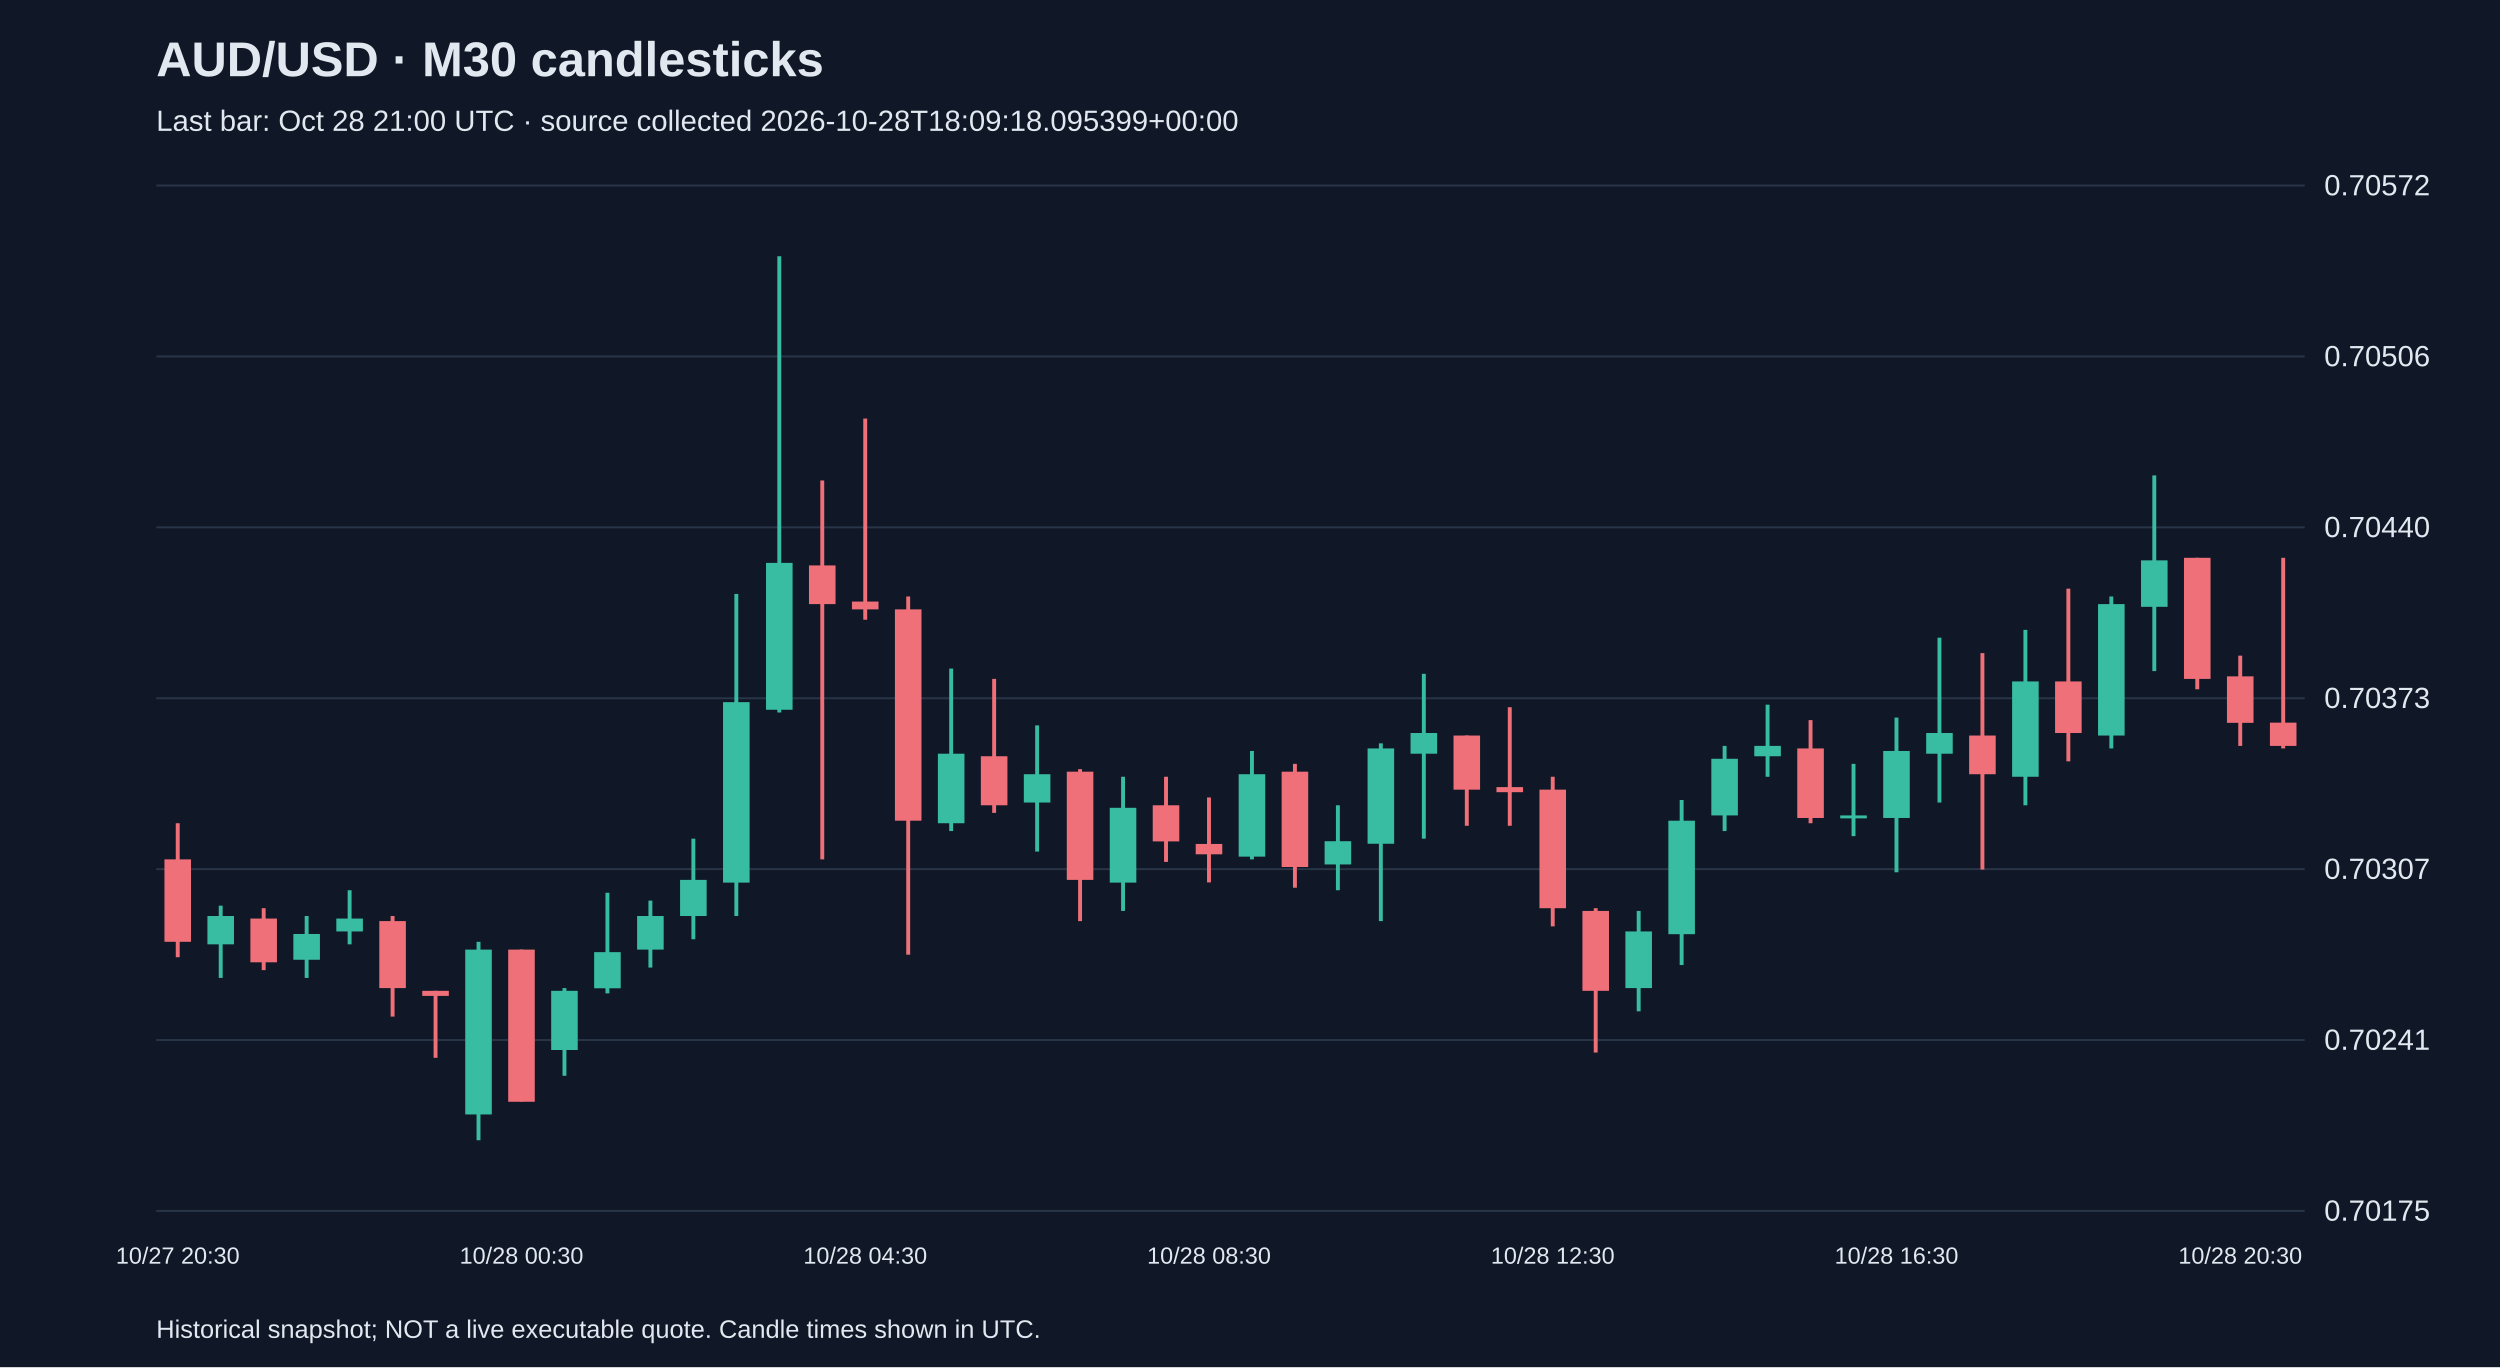
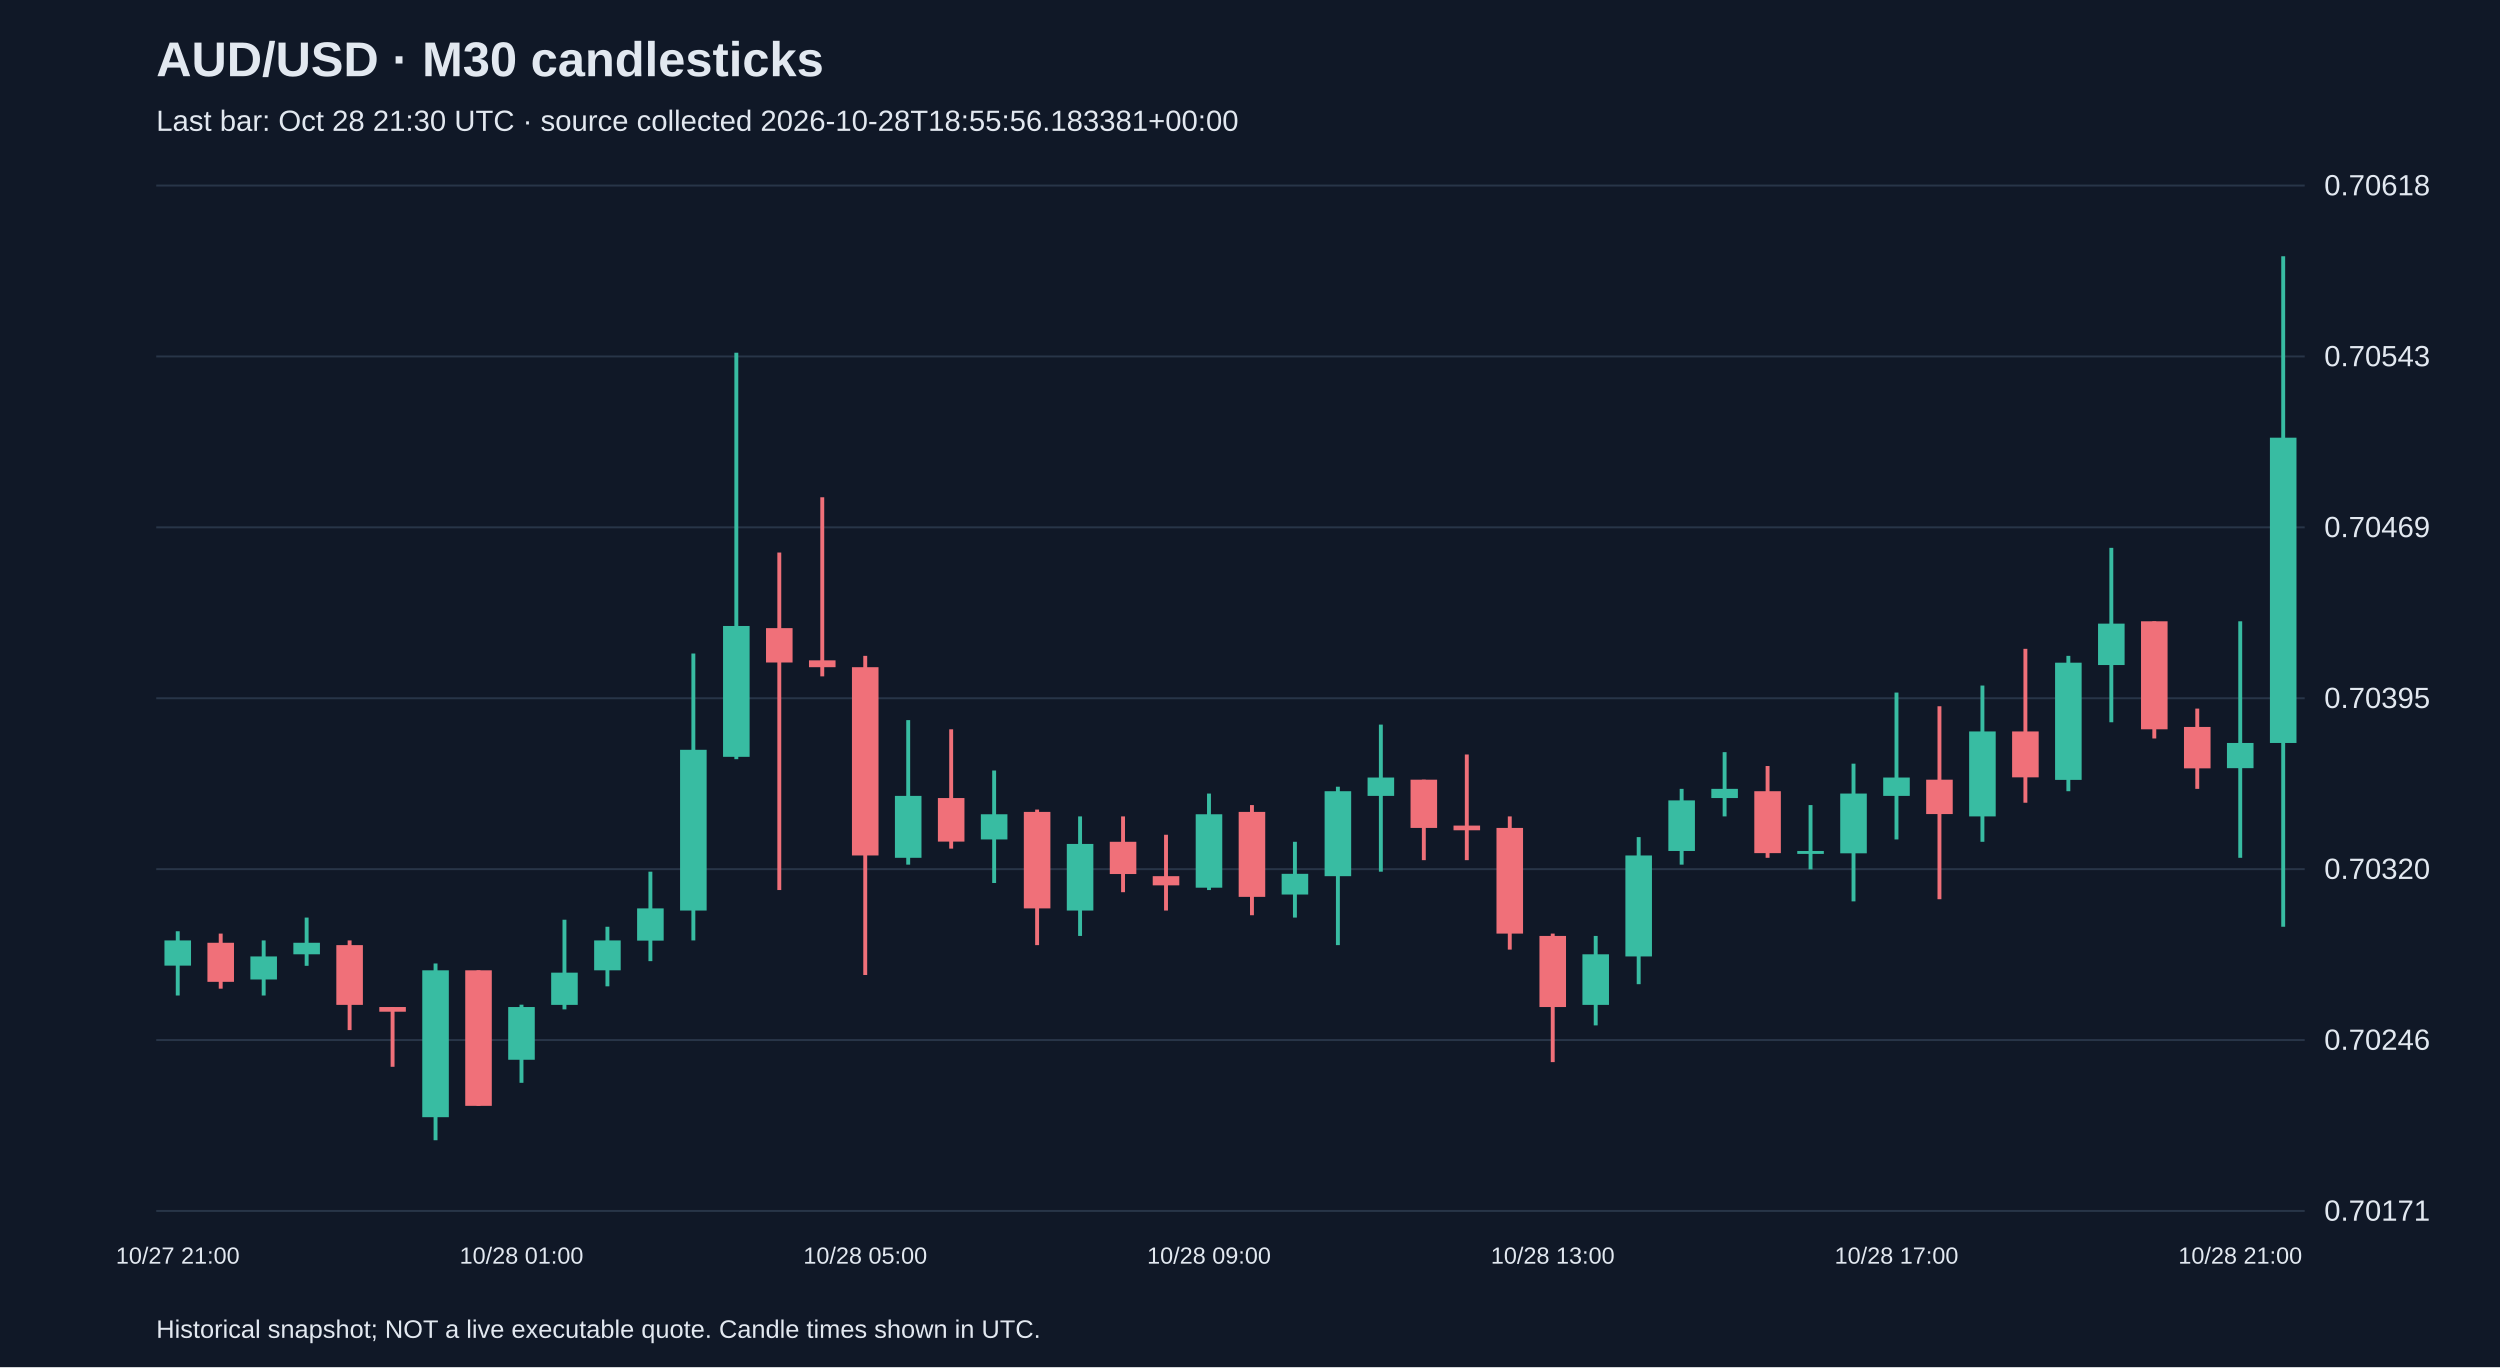
<svg xmlns="http://www.w3.org/2000/svg" viewBox="0 0 1280 700">
  <rect width="100%" height="100%" fill="#101827" />
  <style>text{font-family:Arial,sans-serif;fill:#e2e8f0}</style>
  <text x="80" y="39" font-size="25" font-weight="bold">AUD/USD · M30 candlesticks</text>
-   <text x="80" y="67" font-size="15" fill="#a6b1c5">Last bar: Oct 28 21:00 UTC · source collected 2026-10-28T18:09:18.095399+00:00</text>
+   <text x="80" y="67" font-size="15" fill="#a6b1c5">Last bar: Oct 28 21:30 UTC · source collected 2026-10-28T18:55:56.183381+00:00</text>
  <line x1="80" y1="620.0" x2="1180" y2="620.0" stroke="#283548" />
-   <text x="1190" y="625.0" font-size="15">0.70175</text>
+   <text x="1190" y="625.0" font-size="15">0.70171</text>
  <line x1="80" y1="532.5" x2="1180" y2="532.5" stroke="#283548" />
-   <text x="1190" y="537.5" font-size="15">0.70241</text>
+   <text x="1190" y="537.5" font-size="15">0.70246</text>
  <line x1="80" y1="445.0" x2="1180" y2="445.0" stroke="#283548" />
-   <text x="1190" y="450.0" font-size="15">0.70307</text>
+   <text x="1190" y="450.0" font-size="15">0.70320</text>
  <line x1="80" y1="357.5" x2="1180" y2="357.5" stroke="#283548" />
-   <text x="1190" y="362.5" font-size="15">0.70373</text>
+   <text x="1190" y="362.5" font-size="15">0.70395</text>
  <line x1="80" y1="270.0" x2="1180" y2="270.0" stroke="#283548" />
-   <text x="1190" y="275.0" font-size="15">0.70440</text>
+   <text x="1190" y="275.0" font-size="15">0.70469</text>
  <line x1="80" y1="182.5" x2="1180" y2="182.5" stroke="#283548" />
-   <text x="1190" y="187.5" font-size="15">0.70506</text>
+   <text x="1190" y="187.5" font-size="15">0.70543</text>
  <line x1="80" y1="95.0" x2="1180" y2="95.0" stroke="#283548" />
-   <text x="1190" y="100.0" font-size="15">0.70572</text>
-   <line x1="91.0" y1="421.5" x2="91.0" y2="490.1" stroke="#f07079" stroke-width="2" />
-   <rect x="84.2" y="440.0" width="13.6" height="42.2" fill="#f07079" />
-   <text x="91.0" y="647" text-anchor="middle" font-size="12">10/27 20:30</text>
-   <line x1="113.0" y1="463.7" x2="113.0" y2="500.7" stroke="#38bca2" stroke-width="2" />
-   <rect x="106.2" y="469.0" width="13.6" height="14.5" fill="#38bca2" />
-   <line x1="135.0" y1="465.0" x2="135.0" y2="496.7" stroke="#f07079" stroke-width="2" />
-   <rect x="128.2" y="470.3" width="13.6" height="22.4" fill="#f07079" />
-   <line x1="157.0" y1="469.0" x2="157.0" y2="500.7" stroke="#38bca2" stroke-width="2" />
-   <rect x="150.2" y="478.2" width="13.6" height="13.2" fill="#38bca2" />
-   <line x1="179.0" y1="455.8" x2="179.0" y2="483.5" stroke="#38bca2" stroke-width="2" />
-   <rect x="172.2" y="470.3" width="13.6" height="6.6" fill="#38bca2" />
-   <line x1="201.0" y1="469.0" x2="201.0" y2="520.5" stroke="#f07079" stroke-width="2" />
-   <rect x="194.2" y="471.6" width="13.6" height="34.3" fill="#f07079" />
-   <line x1="223.0" y1="507.3" x2="223.0" y2="541.6" stroke="#f07079" stroke-width="2" />
-   <rect x="216.2" y="507.3" width="13.6" height="2.6" fill="#f07079" />
-   <line x1="245.0" y1="482.2" x2="245.0" y2="583.8" stroke="#38bca2" stroke-width="2" />
-   <rect x="238.2" y="486.2" width="13.6" height="84.4" fill="#38bca2" />
-   <line x1="267.0" y1="486.2" x2="267.0" y2="564.0" stroke="#f07079" stroke-width="2" />
-   <rect x="260.2" y="486.2" width="13.6" height="77.9" fill="#f07079" />
-   <text x="267.0" y="647" text-anchor="middle" font-size="12">10/28 00:30</text>
-   <line x1="289.0" y1="505.9" x2="289.0" y2="550.8" stroke="#38bca2" stroke-width="2" />
-   <rect x="282.2" y="507.3" width="13.6" height="30.3" fill="#38bca2" />
-   <line x1="311.0" y1="457.1" x2="311.0" y2="508.6" stroke="#38bca2" stroke-width="2" />
-   <rect x="304.2" y="487.5" width="13.6" height="18.5" fill="#38bca2" />
-   <line x1="333.0" y1="461.1" x2="333.0" y2="495.4" stroke="#38bca2" stroke-width="2" />
-   <rect x="326.2" y="469.0" width="13.6" height="17.2" fill="#38bca2" />
-   <line x1="355.0" y1="429.4" x2="355.0" y2="480.9" stroke="#38bca2" stroke-width="2" />
-   <rect x="348.2" y="450.5" width="13.6" height="18.5" fill="#38bca2" />
-   <line x1="377.0" y1="304.1" x2="377.0" y2="469.0" stroke="#38bca2" stroke-width="2" />
-   <rect x="370.2" y="359.5" width="13.6" height="92.4" fill="#38bca2" />
-   <line x1="399.0" y1="131.2" x2="399.0" y2="364.8" stroke="#38bca2" stroke-width="2" />
-   <rect x="392.2" y="288.2" width="13.6" height="75.2" fill="#38bca2" />
-   <line x1="421.0" y1="246.0" x2="421.0" y2="440.0" stroke="#f07079" stroke-width="2" />
-   <rect x="414.2" y="289.5" width="13.6" height="19.8" fill="#f07079" />
-   <line x1="443.0" y1="214.3" x2="443.0" y2="317.3" stroke="#f07079" stroke-width="2" />
-   <rect x="436.2" y="308.0" width="13.6" height="4.0" fill="#f07079" />
-   <text x="443.0" y="647" text-anchor="middle" font-size="12">10/28 04:30</text>
-   <line x1="465.0" y1="305.4" x2="465.0" y2="488.8" stroke="#f07079" stroke-width="2" />
-   <rect x="458.2" y="312.0" width="13.6" height="108.2" fill="#f07079" />
-   <line x1="487.0" y1="342.3" x2="487.0" y2="425.5" stroke="#38bca2" stroke-width="2" />
-   <rect x="480.2" y="385.9" width="13.6" height="35.6" fill="#38bca2" />
-   <line x1="509.0" y1="347.6" x2="509.0" y2="416.2" stroke="#f07079" stroke-width="2" />
-   <rect x="502.2" y="387.2" width="13.6" height="25.1" fill="#f07079" />
-   <line x1="531.0" y1="371.4" x2="531.0" y2="436.0" stroke="#38bca2" stroke-width="2" />
-   <rect x="524.2" y="396.4" width="13.6" height="14.5" fill="#38bca2" />
-   <line x1="553.0" y1="393.8" x2="553.0" y2="471.6" stroke="#f07079" stroke-width="2" />
-   <rect x="546.2" y="395.1" width="13.6" height="55.4" fill="#f07079" />
-   <line x1="575.0" y1="397.7" x2="575.0" y2="466.4" stroke="#38bca2" stroke-width="2" />
-   <rect x="568.2" y="413.6" width="13.6" height="38.3" fill="#38bca2" />
-   <line x1="597.0" y1="397.7" x2="597.0" y2="441.3" stroke="#f07079" stroke-width="2" />
-   <rect x="590.2" y="412.3" width="13.6" height="18.5" fill="#f07079" />
-   <line x1="619.0" y1="408.3" x2="619.0" y2="451.8" stroke="#f07079" stroke-width="2" />
-   <rect x="612.2" y="432.1" width="13.6" height="5.3" fill="#f07079" />
-   <text x="619.0" y="647" text-anchor="middle" font-size="12">10/28 08:30</text>
-   <line x1="641.0" y1="384.5" x2="641.0" y2="440.0" stroke="#38bca2" stroke-width="2" />
-   <rect x="634.2" y="396.4" width="13.6" height="42.2" fill="#38bca2" />
-   <line x1="663.0" y1="391.1" x2="663.0" y2="454.5" stroke="#f07079" stroke-width="2" />
-   <rect x="656.2" y="395.1" width="13.6" height="48.8" fill="#f07079" />
-   <line x1="685.0" y1="412.3" x2="685.0" y2="455.8" stroke="#38bca2" stroke-width="2" />
-   <rect x="678.2" y="430.7" width="13.6" height="11.9" fill="#38bca2" />
-   <line x1="707.0" y1="380.6" x2="707.0" y2="471.6" stroke="#38bca2" stroke-width="2" />
-   <rect x="700.2" y="383.2" width="13.6" height="48.8" fill="#38bca2" />
-   <line x1="729.0" y1="345.0" x2="729.0" y2="429.4" stroke="#38bca2" stroke-width="2" />
-   <rect x="722.2" y="375.3" width="13.6" height="10.6" fill="#38bca2" />
-   <line x1="751.0" y1="376.6" x2="751.0" y2="422.8" stroke="#f07079" stroke-width="2" />
-   <rect x="744.2" y="376.6" width="13.6" height="27.7" fill="#f07079" />
-   <line x1="773.0" y1="362.1" x2="773.0" y2="422.8" stroke="#f07079" stroke-width="2" />
-   <rect x="766.2" y="403.0" width="13.6" height="2.6" fill="#f07079" />
-   <line x1="795.0" y1="397.7" x2="795.0" y2="474.3" stroke="#f07079" stroke-width="2" />
-   <rect x="788.2" y="404.3" width="13.6" height="60.7" fill="#f07079" />
-   <text x="795.0" y="647" text-anchor="middle" font-size="12">10/28 12:30</text>
-   <line x1="817.0" y1="465.0" x2="817.0" y2="538.9" stroke="#f07079" stroke-width="2" />
-   <rect x="810.2" y="466.4" width="13.6" height="40.9" fill="#f07079" />
-   <line x1="839.0" y1="466.4" x2="839.0" y2="517.8" stroke="#38bca2" stroke-width="2" />
-   <rect x="832.2" y="476.9" width="13.6" height="29.0" fill="#38bca2" />
-   <line x1="861.0" y1="409.6" x2="861.0" y2="494.1" stroke="#38bca2" stroke-width="2" />
-   <rect x="854.2" y="420.2" width="13.6" height="58.1" fill="#38bca2" />
-   <line x1="883.0" y1="381.9" x2="883.0" y2="425.5" stroke="#38bca2" stroke-width="2" />
-   <rect x="876.2" y="388.5" width="13.6" height="29.0" fill="#38bca2" />
-   <line x1="905.0" y1="360.8" x2="905.0" y2="397.7" stroke="#38bca2" stroke-width="2" />
-   <rect x="898.2" y="381.9" width="13.6" height="5.3" fill="#38bca2" />
-   <line x1="927.0" y1="368.7" x2="927.0" y2="421.5" stroke="#f07079" stroke-width="2" />
-   <rect x="920.2" y="383.2" width="13.6" height="35.6" fill="#f07079" />
-   <line x1="949.0" y1="391.1" x2="949.0" y2="428.1" stroke="#38bca2" stroke-width="2" />
-   <rect x="942.2" y="417.5" width="13.6" height="1.5" fill="#38bca2" />
-   <line x1="971.0" y1="367.4" x2="971.0" y2="446.6" stroke="#38bca2" stroke-width="2" />
-   <rect x="964.2" y="384.5" width="13.6" height="34.3" fill="#38bca2" />
-   <text x="971.0" y="647" text-anchor="middle" font-size="12">10/28 16:30</text>
-   <line x1="993.0" y1="326.5" x2="993.0" y2="410.9" stroke="#38bca2" stroke-width="2" />
-   <rect x="986.2" y="375.3" width="13.6" height="10.6" fill="#38bca2" />
-   <line x1="1015.0" y1="334.4" x2="1015.0" y2="445.2" stroke="#f07079" stroke-width="2" />
-   <rect x="1008.2" y="376.6" width="13.6" height="19.8" fill="#f07079" />
-   <line x1="1037.0" y1="322.5" x2="1037.0" y2="412.3" stroke="#38bca2" stroke-width="2" />
-   <rect x="1030.2" y="348.9" width="13.6" height="48.8" fill="#38bca2" />
-   <line x1="1059.0" y1="301.4" x2="1059.0" y2="389.8" stroke="#f07079" stroke-width="2" />
-   <rect x="1052.2" y="348.9" width="13.6" height="26.4" fill="#f07079" />
-   <line x1="1081.0" y1="305.4" x2="1081.0" y2="383.2" stroke="#38bca2" stroke-width="2" />
-   <rect x="1074.2" y="309.3" width="13.6" height="67.3" fill="#38bca2" />
-   <line x1="1103.0" y1="243.4" x2="1103.0" y2="343.6" stroke="#38bca2" stroke-width="2" />
-   <rect x="1096.2" y="286.9" width="13.6" height="23.8" fill="#38bca2" />
-   <line x1="1125.0" y1="285.6" x2="1125.0" y2="352.9" stroke="#f07079" stroke-width="2" />
-   <rect x="1118.2" y="285.6" width="13.6" height="62.0" fill="#f07079" />
-   <line x1="1147.0" y1="335.7" x2="1147.0" y2="381.9" stroke="#f07079" stroke-width="2" />
-   <rect x="1140.2" y="346.3" width="13.6" height="23.8" fill="#f07079" />
-   <text x="1147.0" y="647" text-anchor="middle" font-size="12">10/28 20:30</text>
-   <line x1="1169.0" y1="285.6" x2="1169.0" y2="383.2" stroke="#f07079" stroke-width="2" />
-   <rect x="1162.2" y="370.0" width="13.6" height="11.9" fill="#f07079" />
+   <text x="1190" y="100.0" font-size="15">0.70618</text>
+   <line x1="91.0" y1="476.8" x2="91.0" y2="509.7" stroke="#38bca2" stroke-width="2" />
+   <rect x="84.2" y="481.5" width="13.6" height="12.9" fill="#38bca2" />
+   <text x="91.0" y="647" text-anchor="middle" font-size="12">10/27 21:00</text>
+   <line x1="113.0" y1="478.0" x2="113.0" y2="506.2" stroke="#f07079" stroke-width="2" />
+   <rect x="106.2" y="482.7" width="13.6" height="20.0" fill="#f07079" />
+   <line x1="135.0" y1="481.5" x2="135.0" y2="509.7" stroke="#38bca2" stroke-width="2" />
+   <rect x="128.2" y="489.7" width="13.6" height="11.8" fill="#38bca2" />
+   <line x1="157.0" y1="469.8" x2="157.0" y2="494.5" stroke="#38bca2" stroke-width="2" />
+   <rect x="150.2" y="482.7" width="13.6" height="5.9" fill="#38bca2" />
+   <line x1="179.0" y1="481.5" x2="179.0" y2="527.4" stroke="#f07079" stroke-width="2" />
+   <rect x="172.2" y="483.9" width="13.6" height="30.6" fill="#f07079" />
+   <line x1="201.0" y1="515.6" x2="201.0" y2="546.2" stroke="#f07079" stroke-width="2" />
+   <rect x="194.2" y="515.6" width="13.6" height="2.4" fill="#f07079" />
+   <line x1="223.0" y1="493.3" x2="223.0" y2="583.8" stroke="#38bca2" stroke-width="2" />
+   <rect x="216.2" y="496.8" width="13.6" height="75.2" fill="#38bca2" />
+   <line x1="245.0" y1="496.8" x2="245.0" y2="566.2" stroke="#f07079" stroke-width="2" />
+   <rect x="238.2" y="496.8" width="13.6" height="69.4" fill="#f07079" />
+   <line x1="267.0" y1="514.4" x2="267.0" y2="554.4" stroke="#38bca2" stroke-width="2" />
+   <rect x="260.2" y="515.6" width="13.6" height="27.0" fill="#38bca2" />
+   <text x="267.0" y="647" text-anchor="middle" font-size="12">10/28 01:00</text>
+   <line x1="289.0" y1="470.9" x2="289.0" y2="516.8" stroke="#38bca2" stroke-width="2" />
+   <rect x="282.2" y="498.0" width="13.6" height="16.5" fill="#38bca2" />
+   <line x1="311.0" y1="474.5" x2="311.0" y2="505.0" stroke="#38bca2" stroke-width="2" />
+   <rect x="304.2" y="481.5" width="13.6" height="15.3" fill="#38bca2" />
+   <line x1="333.0" y1="446.3" x2="333.0" y2="492.1" stroke="#38bca2" stroke-width="2" />
+   <rect x="326.2" y="465.1" width="13.6" height="16.5" fill="#38bca2" />
+   <line x1="355.0" y1="334.6" x2="355.0" y2="481.5" stroke="#38bca2" stroke-width="2" />
+   <rect x="348.2" y="383.9" width="13.6" height="82.3" fill="#38bca2" />
+   <line x1="377.0" y1="180.6" x2="377.0" y2="388.7" stroke="#38bca2" stroke-width="2" />
+   <rect x="370.2" y="320.5" width="13.6" height="67.0" fill="#38bca2" />
+   <line x1="399.0" y1="282.9" x2="399.0" y2="455.7" stroke="#f07079" stroke-width="2" />
+   <rect x="392.2" y="321.6" width="13.6" height="17.6" fill="#f07079" />
+   <line x1="421.0" y1="254.6" x2="421.0" y2="346.3" stroke="#f07079" stroke-width="2" />
+   <rect x="414.2" y="338.1" width="13.6" height="3.5" fill="#f07079" />
+   <line x1="443.0" y1="335.8" x2="443.0" y2="499.2" stroke="#f07079" stroke-width="2" />
+   <rect x="436.2" y="341.6" width="13.6" height="96.4" fill="#f07079" />
+   <text x="443.0" y="647" text-anchor="middle" font-size="12">10/28 05:00</text>
+   <line x1="465.0" y1="368.7" x2="465.0" y2="442.7" stroke="#38bca2" stroke-width="2" />
+   <rect x="458.2" y="407.5" width="13.6" height="31.7" fill="#38bca2" />
+   <line x1="487.0" y1="373.4" x2="487.0" y2="434.5" stroke="#f07079" stroke-width="2" />
+   <rect x="480.2" y="408.6" width="13.6" height="22.3" fill="#f07079" />
+   <line x1="509.0" y1="394.5" x2="509.0" y2="452.1" stroke="#38bca2" stroke-width="2" />
+   <rect x="502.2" y="416.9" width="13.6" height="12.9" fill="#38bca2" />
+   <line x1="531.0" y1="414.5" x2="531.0" y2="483.9" stroke="#f07079" stroke-width="2" />
+   <rect x="524.2" y="415.7" width="13.6" height="49.4" fill="#f07079" />
+   <line x1="553.0" y1="418.0" x2="553.0" y2="479.2" stroke="#38bca2" stroke-width="2" />
+   <rect x="546.2" y="432.1" width="13.6" height="34.1" fill="#38bca2" />
+   <line x1="575.0" y1="418.0" x2="575.0" y2="456.8" stroke="#f07079" stroke-width="2" />
+   <rect x="568.2" y="431.0" width="13.6" height="16.5" fill="#f07079" />
+   <line x1="597.0" y1="427.4" x2="597.0" y2="466.2" stroke="#f07079" stroke-width="2" />
+   <rect x="590.2" y="448.6" width="13.6" height="4.7" fill="#f07079" />
+   <line x1="619.0" y1="406.3" x2="619.0" y2="455.7" stroke="#38bca2" stroke-width="2" />
+   <rect x="612.2" y="416.9" width="13.6" height="37.6" fill="#38bca2" />
+   <text x="619.0" y="647" text-anchor="middle" font-size="12">10/28 09:00</text>
+   <line x1="641.0" y1="412.2" x2="641.0" y2="468.6" stroke="#f07079" stroke-width="2" />
+   <rect x="634.2" y="415.7" width="13.6" height="43.5" fill="#f07079" />
+   <line x1="663.0" y1="431.0" x2="663.0" y2="469.8" stroke="#38bca2" stroke-width="2" />
+   <rect x="656.2" y="447.4" width="13.6" height="10.6" fill="#38bca2" />
+   <line x1="685.0" y1="402.8" x2="685.0" y2="483.9" stroke="#38bca2" stroke-width="2" />
+   <rect x="678.2" y="405.1" width="13.6" height="43.5" fill="#38bca2" />
+   <line x1="707.0" y1="371.0" x2="707.0" y2="446.3" stroke="#38bca2" stroke-width="2" />
+   <rect x="700.2" y="398.1" width="13.6" height="9.4" fill="#38bca2" />
+   <line x1="729.0" y1="399.2" x2="729.0" y2="440.4" stroke="#f07079" stroke-width="2" />
+   <rect x="722.2" y="399.2" width="13.6" height="24.7" fill="#f07079" />
+   <line x1="751.0" y1="386.3" x2="751.0" y2="440.4" stroke="#f07079" stroke-width="2" />
+   <rect x="744.2" y="422.7" width="13.6" height="2.4" fill="#f07079" />
+   <line x1="773.0" y1="418.0" x2="773.0" y2="486.2" stroke="#f07079" stroke-width="2" />
+   <rect x="766.2" y="423.9" width="13.6" height="54.1" fill="#f07079" />
+   <line x1="795.0" y1="478.0" x2="795.0" y2="543.8" stroke="#f07079" stroke-width="2" />
+   <rect x="788.2" y="479.2" width="13.6" height="36.4" fill="#f07079" />
+   <text x="795.0" y="647" text-anchor="middle" font-size="12">10/28 13:00</text>
+   <line x1="817.0" y1="479.2" x2="817.0" y2="525.0" stroke="#38bca2" stroke-width="2" />
+   <rect x="810.2" y="488.6" width="13.6" height="25.9" fill="#38bca2" />
+   <line x1="839.0" y1="428.6" x2="839.0" y2="503.9" stroke="#38bca2" stroke-width="2" />
+   <rect x="832.2" y="438.0" width="13.6" height="51.7" fill="#38bca2" />
+   <line x1="861.0" y1="403.9" x2="861.0" y2="442.7" stroke="#38bca2" stroke-width="2" />
+   <rect x="854.2" y="409.8" width="13.6" height="25.9" fill="#38bca2" />
+   <line x1="883.0" y1="385.1" x2="883.0" y2="418.0" stroke="#38bca2" stroke-width="2" />
+   <rect x="876.2" y="403.9" width="13.6" height="4.7" fill="#38bca2" />
+   <line x1="905.0" y1="392.2" x2="905.0" y2="439.2" stroke="#f07079" stroke-width="2" />
+   <rect x="898.2" y="405.1" width="13.6" height="31.7" fill="#f07079" />
+   <line x1="927.0" y1="412.2" x2="927.0" y2="445.1" stroke="#38bca2" stroke-width="2" />
+   <rect x="920.2" y="435.7" width="13.6" height="1.5" fill="#38bca2" />
+   <line x1="949.0" y1="391.0" x2="949.0" y2="461.5" stroke="#38bca2" stroke-width="2" />
+   <rect x="942.2" y="406.3" width="13.6" height="30.6" fill="#38bca2" />
+   <line x1="971.0" y1="354.6" x2="971.0" y2="429.8" stroke="#38bca2" stroke-width="2" />
+   <rect x="964.2" y="398.1" width="13.6" height="9.4" fill="#38bca2" />
+   <text x="971.0" y="647" text-anchor="middle" font-size="12">10/28 17:00</text>
+   <line x1="993.0" y1="361.6" x2="993.0" y2="460.4" stroke="#f07079" stroke-width="2" />
+   <rect x="986.2" y="399.2" width="13.6" height="17.6" fill="#f07079" />
+   <line x1="1015.0" y1="351.0" x2="1015.0" y2="431.0" stroke="#38bca2" stroke-width="2" />
+   <rect x="1008.2" y="374.5" width="13.6" height="43.5" fill="#38bca2" />
+   <line x1="1037.0" y1="332.2" x2="1037.0" y2="411.0" stroke="#f07079" stroke-width="2" />
+   <rect x="1030.2" y="374.5" width="13.6" height="23.5" fill="#f07079" />
+   <line x1="1059.0" y1="335.8" x2="1059.0" y2="405.1" stroke="#38bca2" stroke-width="2" />
+   <rect x="1052.2" y="339.3" width="13.6" height="60.0" fill="#38bca2" />
+   <line x1="1081.0" y1="280.5" x2="1081.0" y2="369.8" stroke="#38bca2" stroke-width="2" />
+   <rect x="1074.2" y="319.3" width="13.6" height="21.2" fill="#38bca2" />
+   <line x1="1103.0" y1="318.1" x2="1103.0" y2="378.1" stroke="#f07079" stroke-width="2" />
+   <rect x="1096.2" y="318.1" width="13.6" height="55.3" fill="#f07079" />
+   <line x1="1125.0" y1="362.8" x2="1125.0" y2="403.9" stroke="#f07079" stroke-width="2" />
+   <rect x="1118.2" y="372.2" width="13.6" height="21.2" fill="#f07079" />
+   <line x1="1147.0" y1="318.1" x2="1147.0" y2="439.2" stroke="#38bca2" stroke-width="2" />
+   <rect x="1140.2" y="380.4" width="13.6" height="12.9" fill="#38bca2" />
+   <text x="1147.0" y="647" text-anchor="middle" font-size="12">10/28 21:00</text>
+   <line x1="1169.0" y1="131.2" x2="1169.0" y2="474.5" stroke="#38bca2" stroke-width="2" />
+   <rect x="1162.2" y="224.1" width="13.6" height="156.3" fill="#38bca2" />
  <text x="80" y="685" font-size="13">Historical snapshot; NOT a live executable quote. Candle times shown in UTC.</text>
</svg>
